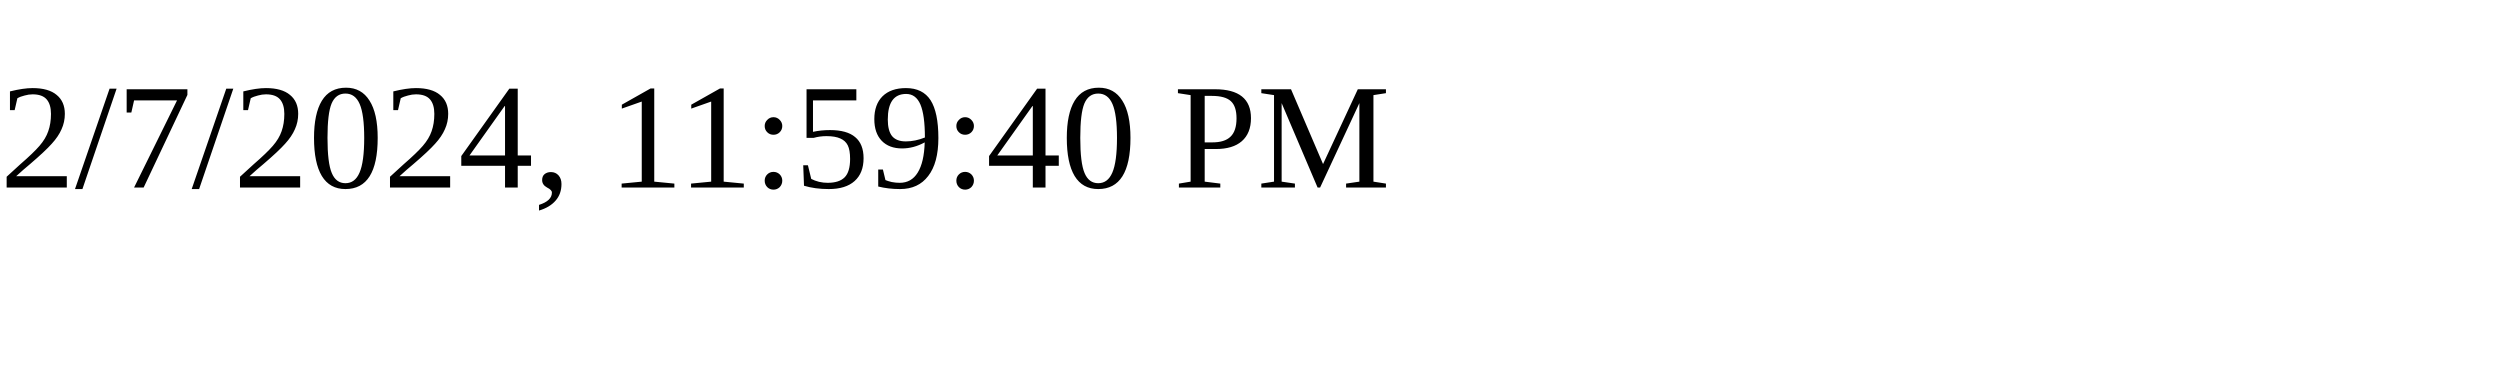
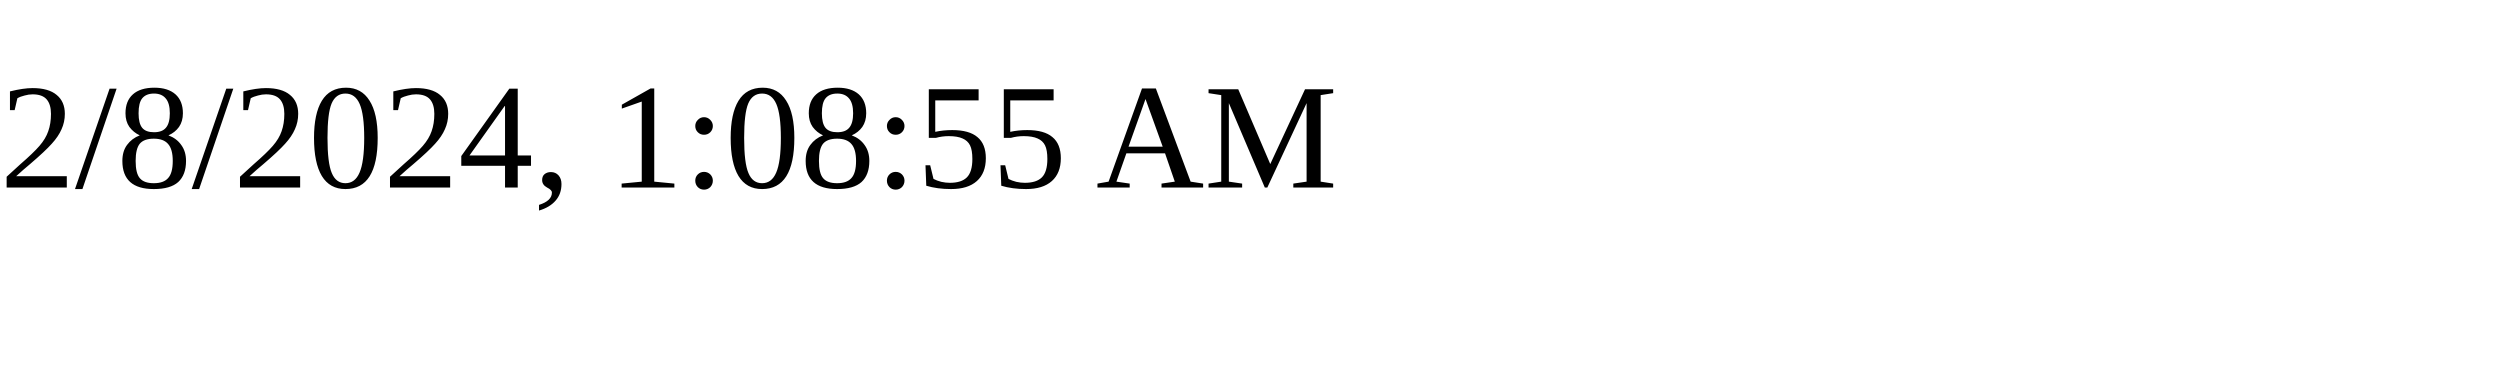
<svg xmlns="http://www.w3.org/2000/svg" height="30" width="200">
-   <text x="0" y="15">2/7/2024, 11:59:40 PM</text>
+   <text x="0" y="15">2/8/2024, 1:08:55 AM</text>
</svg>
